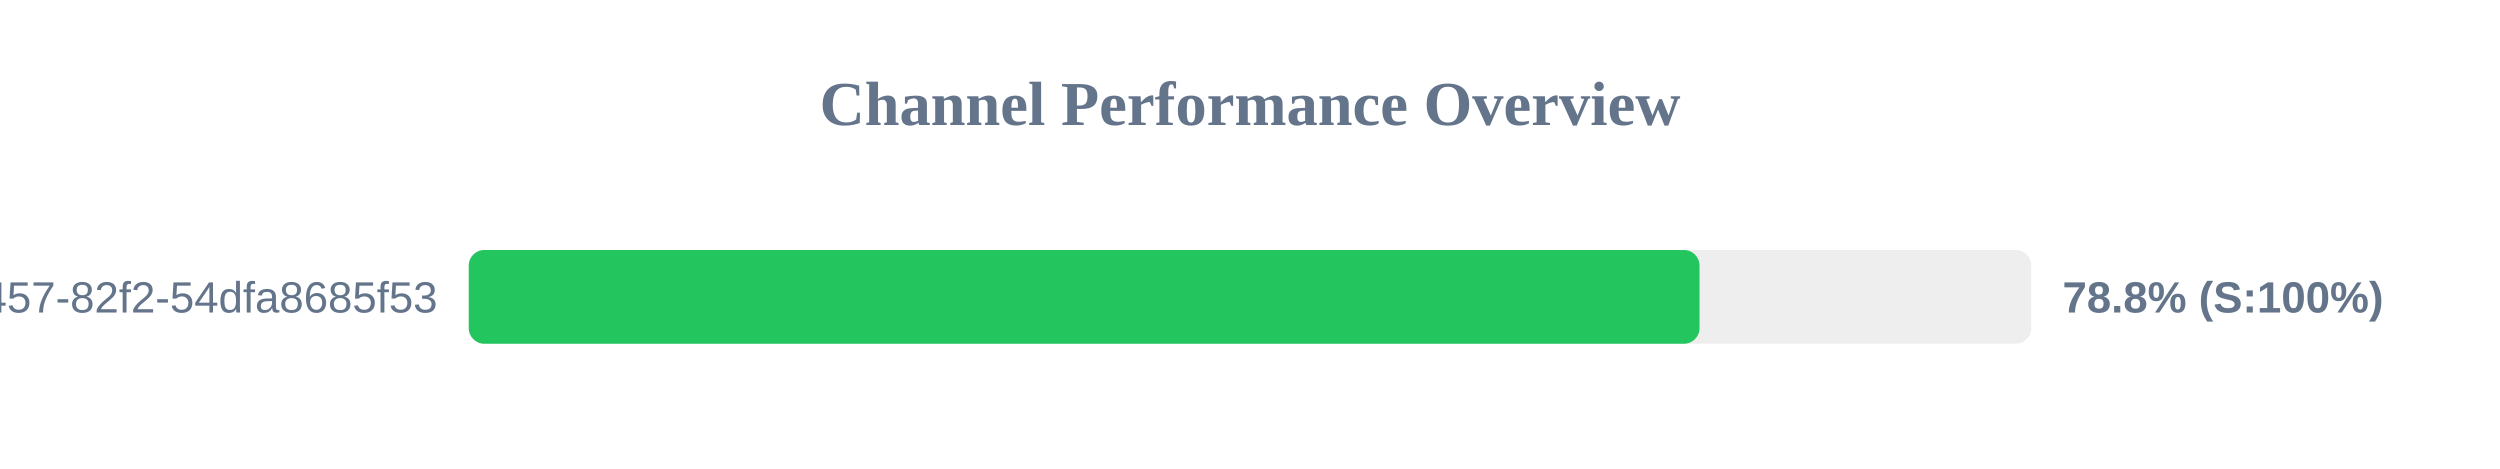
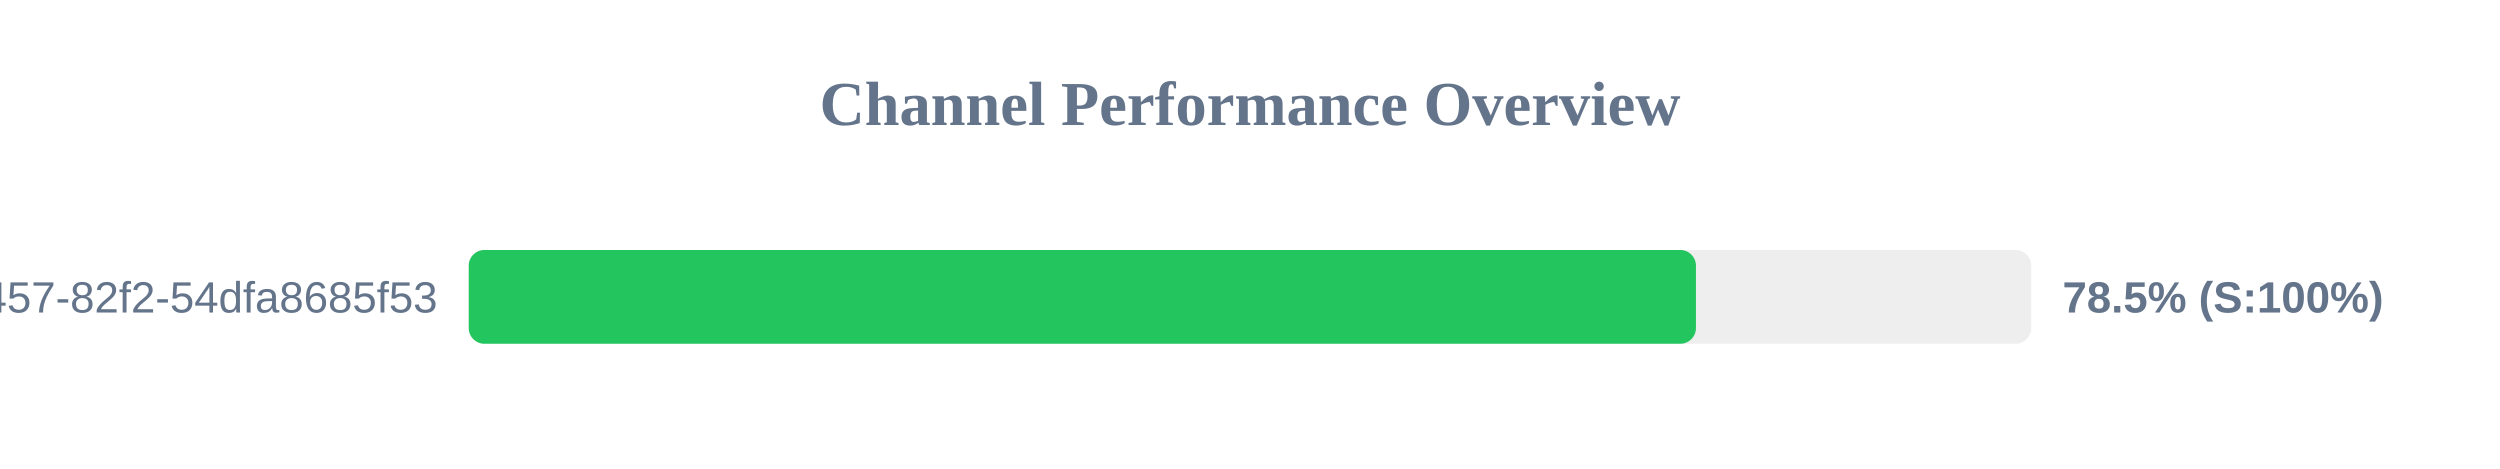
<svg xmlns="http://www.w3.org/2000/svg" width="800" height="150" version="1.1">
  <style>
        .row { font: 14px Arial; fill: #64748b; }
        .score { font: bold 14px Arial; fill: #64748b; }
    </style>
  <text x="400" y="40" text-anchor="middle" font-size="20px" font-weight="bold" fill="#64748b">Channel Performance Overview</text>
  <rect x="150" y="80" width="500" height="30" fill="#eee" rx="5" />
-   <rect x="150" y="80" width="393.85" height="30" fill="#22c55e" rx="5" />
+   <rect x="150" y="80" width="392.7" height="30" fill="#22c55e" rx="5" />
  <text x="140" y="100" text-anchor="end" class="row">?uuid=413c8b50-96bf-4457-82f2-54dfa8685f53</text>
-   <text x="660" y="100" text-anchor="start" class="score">78.8% (S:100%)</text>
+   <text x="660" y="100" text-anchor="start" class="score">78.5% (S:100%)</text>
</svg>
